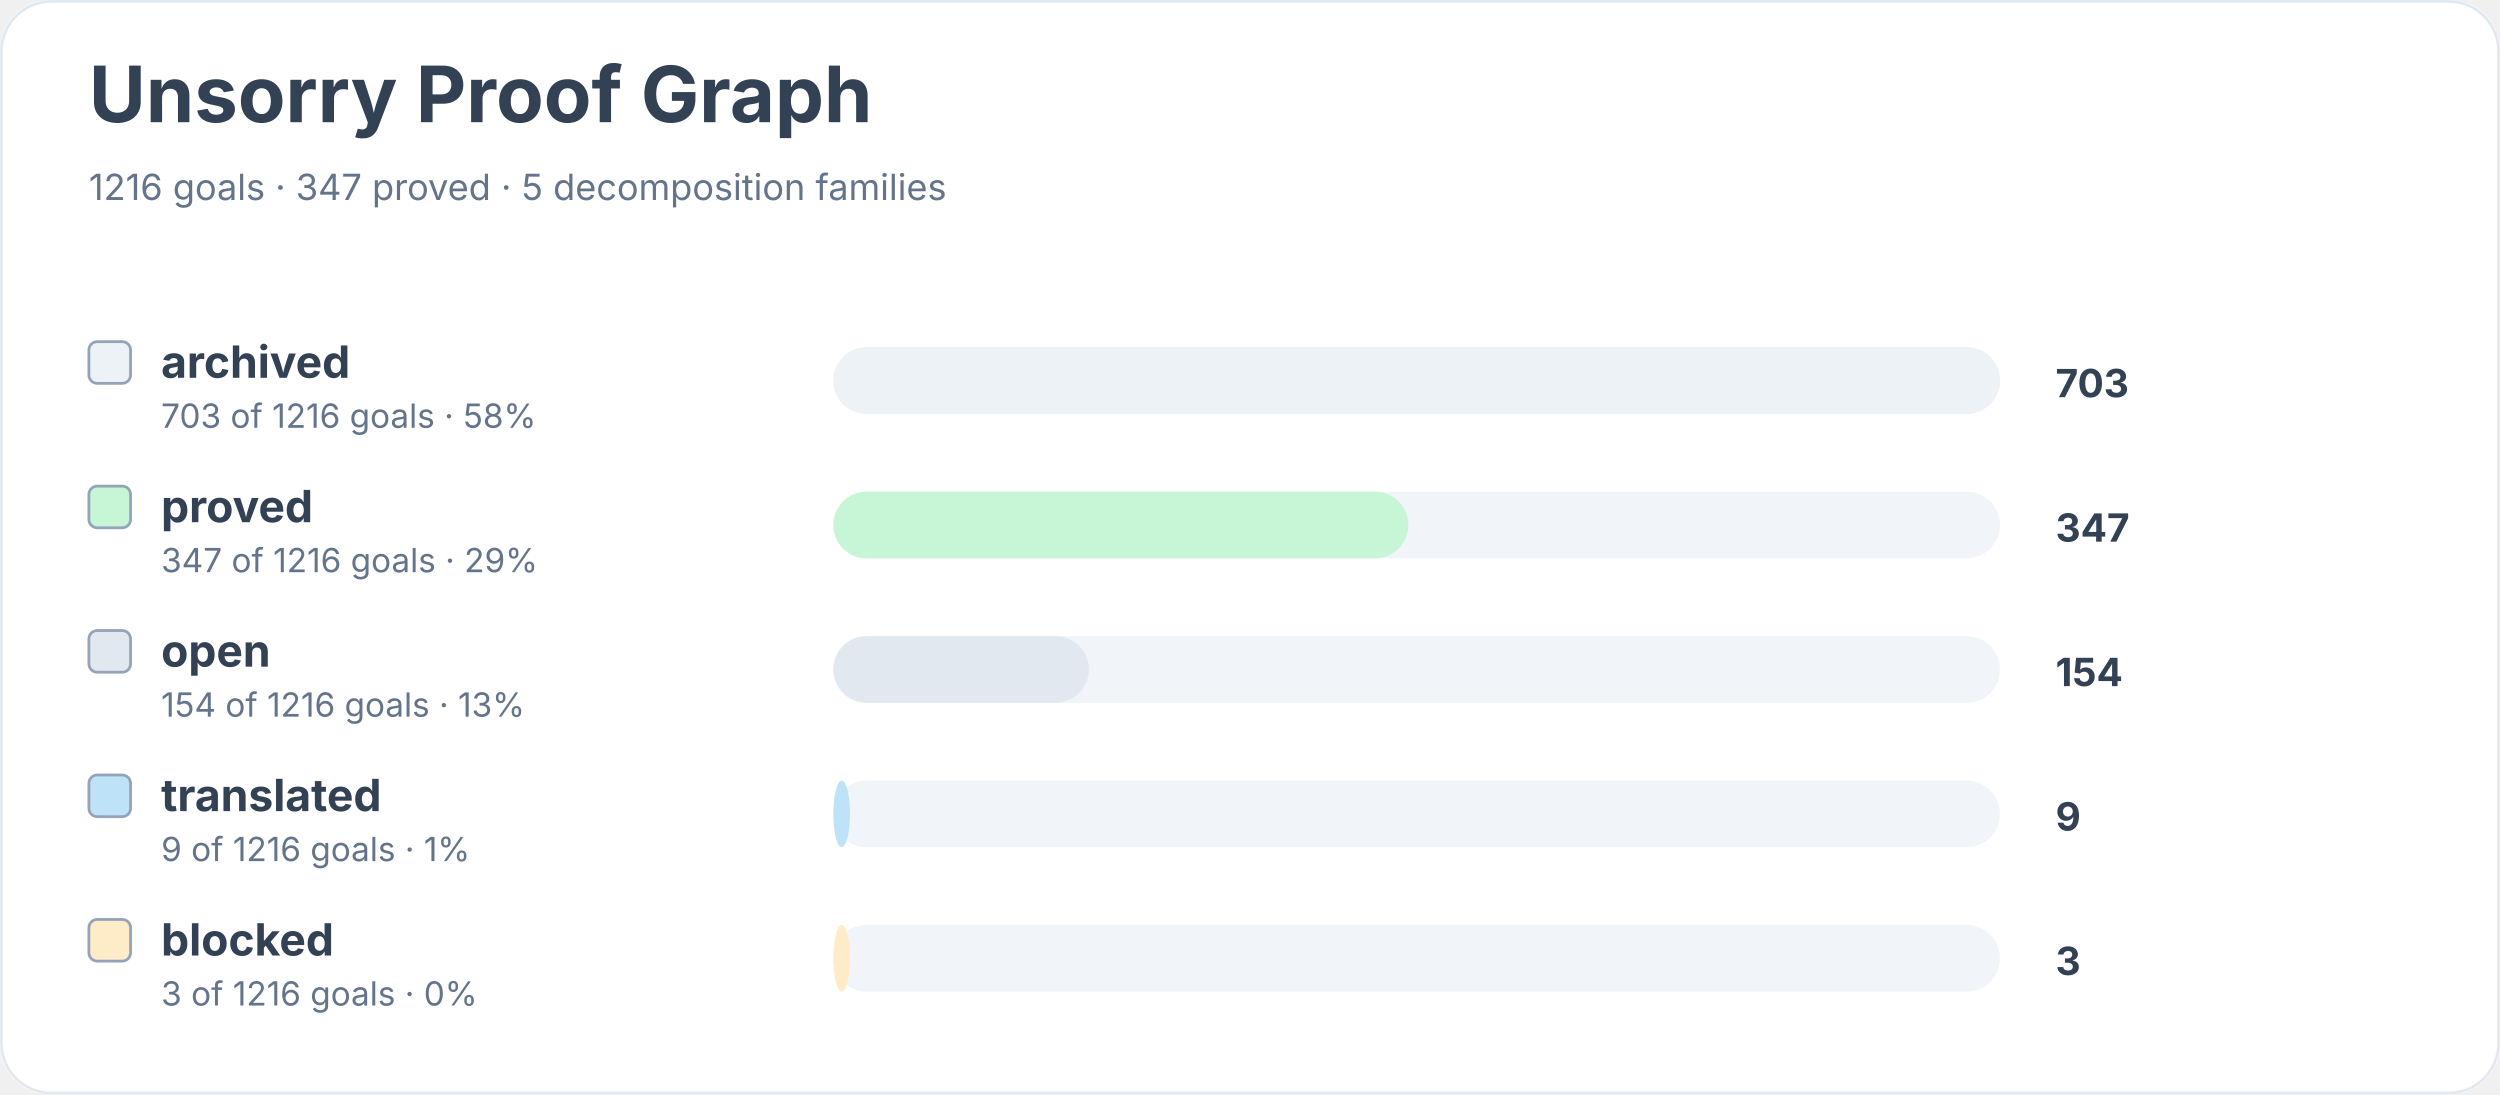
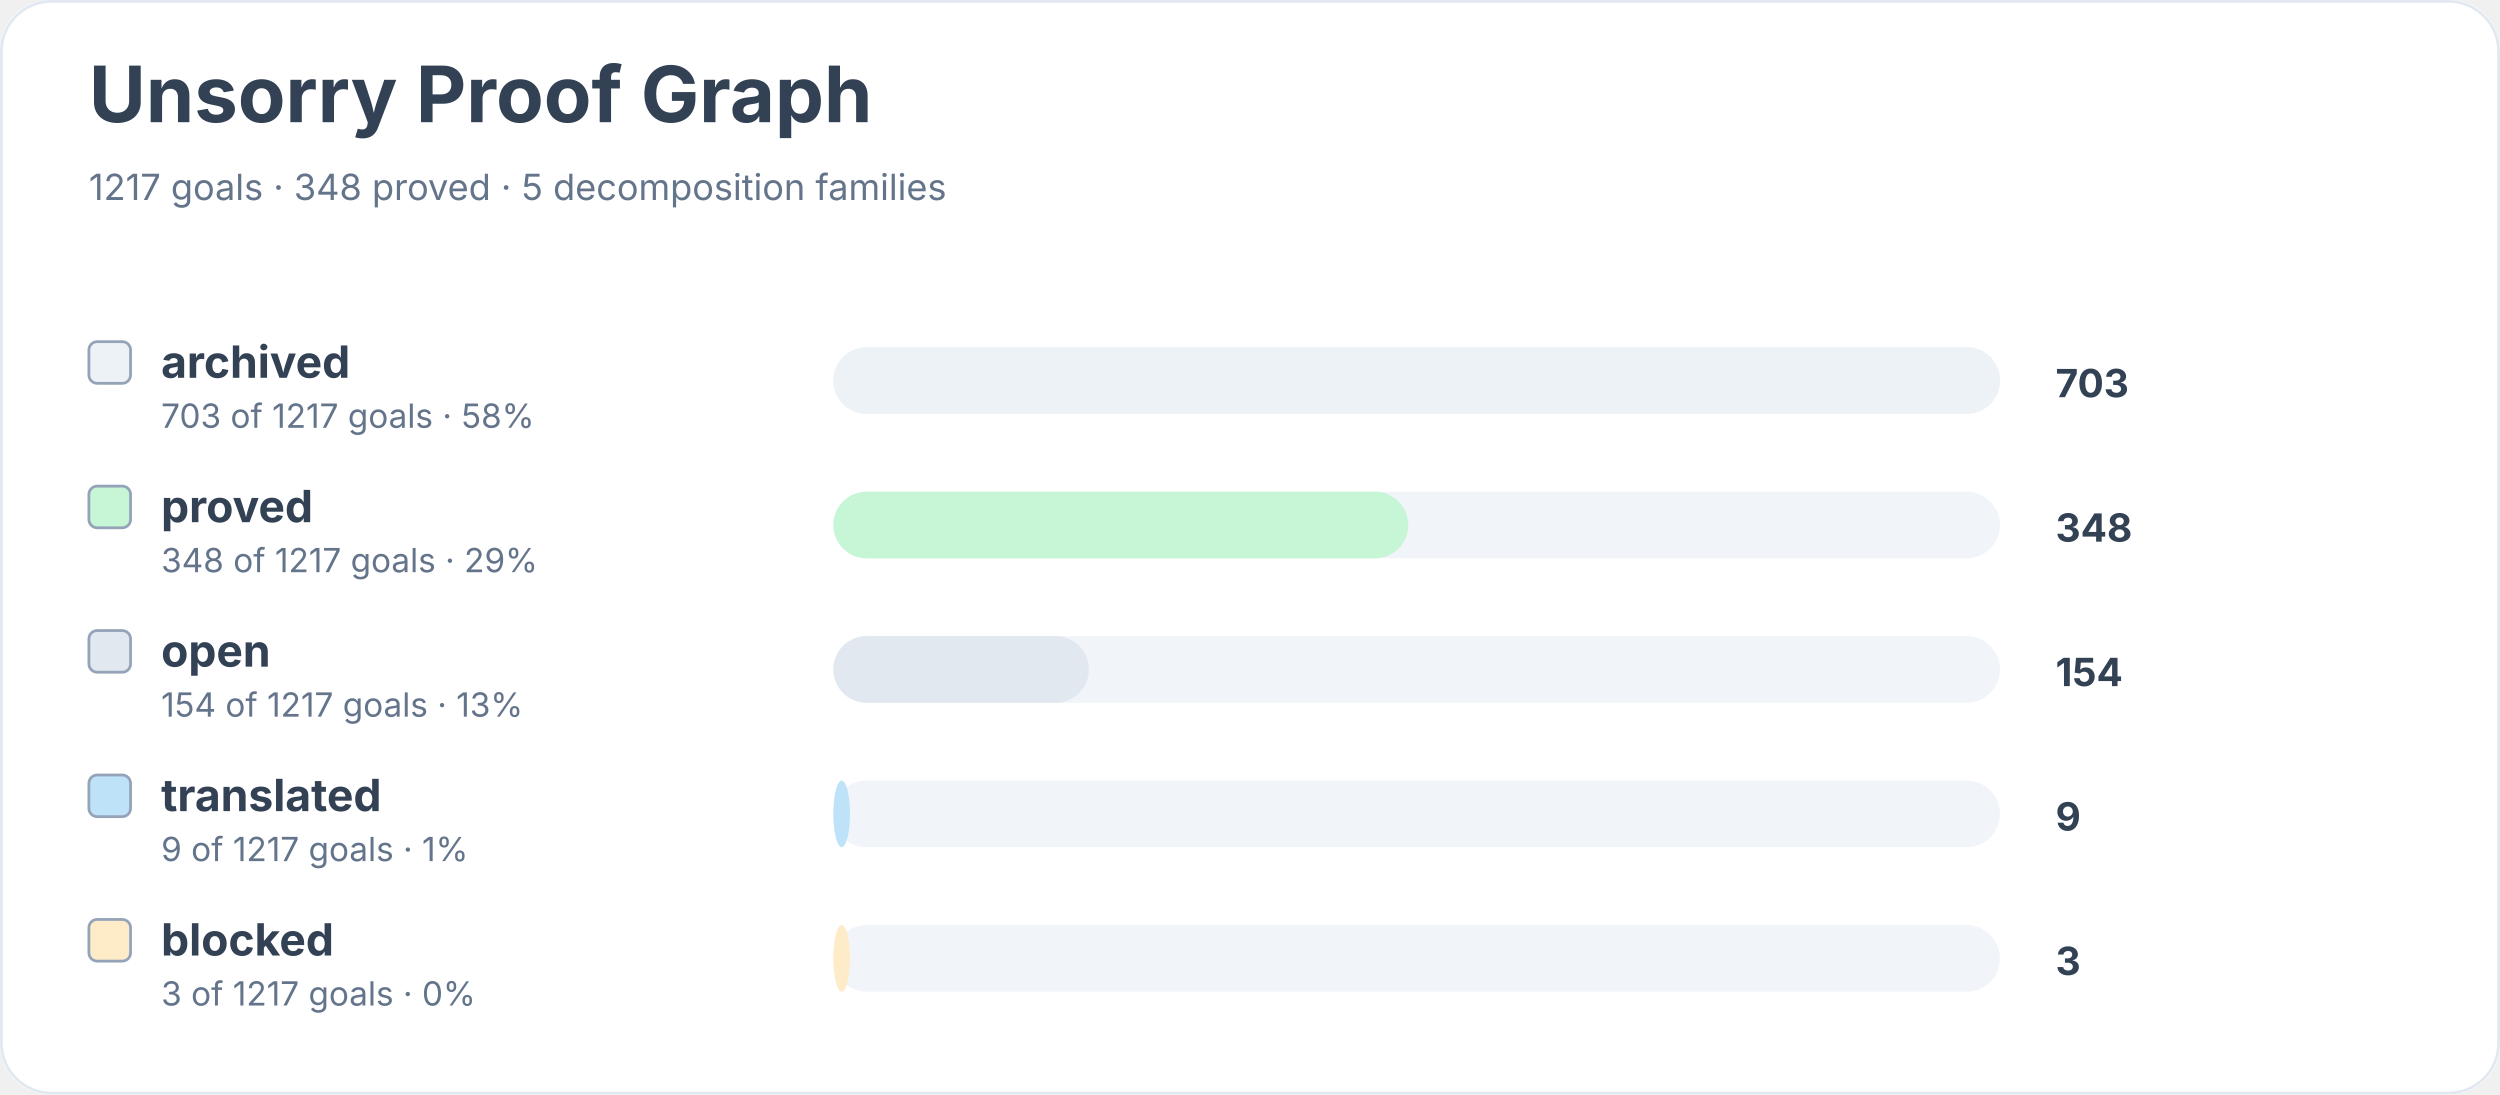
<svg xmlns="http://www.w3.org/2000/svg" width="900" height="394" viewBox="0 0 900 394" role="img" aria-labelledby="title desc">
  <rect width="900" height="100%" rx="18" fill="#ffffff" />
  <rect x="0.5" y="0.5" width="899" height="393" rx="18" fill="none" stroke="#e2e8f0" />
  <text x="32" y="44" font-family="Inter, system-ui, sans-serif" font-size="28" font-weight="700" fill="#334155">Unsorry Proof Graph</text>
-   <text x="32" y="72" font-family="Inter, system-ui, sans-serif" font-size="13" fill="#64748b">1216 goals · 347 proved · 5 decomposition families</text>
+   <text x="32" y="72" font-family="Inter, system-ui, sans-serif" font-size="13" fill="#64748b">1217 goals · 348 proved · 5 decomposition families</text>
  <rect x="32" y="123" width="15" height="15" rx="3" fill="#edf2f7" stroke="#94a3b8" />
  <text x="58" y="136" font-family="Inter, system-ui, sans-serif" font-size="16" font-weight="650" fill="#334155">archived</text>
-   <text x="58" y="154" font-family="Inter, system-ui, sans-serif" font-size="12" fill="#64748b">703 of 1216 goals · 58%</text>
+   <text x="58" y="154" font-family="Inter, system-ui, sans-serif" font-size="12" fill="#64748b">703 of 1217 goals · 58%</text>
  <rect x="300" y="125" width="420" height="24" rx="12" fill="#f1f5f9" />
  <rect x="300" y="125" width="420" height="24" rx="12" fill="#edf2f7" />
  <text x="740" y="143" font-family="Inter, system-ui, sans-serif" font-size="14" font-weight="700" fill="#334155">703</text>
  <rect x="32" y="175" width="15" height="15" rx="3" fill="#c6f6d5" stroke="#94a3b8" />
  <text x="58" y="188" font-family="Inter, system-ui, sans-serif" font-size="16" font-weight="650" fill="#334155">proved</text>
-   <text x="58" y="206" font-family="Inter, system-ui, sans-serif" font-size="12" fill="#64748b">347 of 1216 goals · 29%</text>
+   <text x="58" y="206" font-family="Inter, system-ui, sans-serif" font-size="12" fill="#64748b">348 of 1217 goals · 29%</text>
  <rect x="300" y="177" width="420" height="24" rx="12" fill="#f1f5f9" />
  <rect x="300" y="177" width="207" height="24" rx="12" fill="#c6f6d5" />
-   <text x="740" y="195" font-family="Inter, system-ui, sans-serif" font-size="14" font-weight="700" fill="#334155">347</text>
+   <text x="740" y="195" font-family="Inter, system-ui, sans-serif" font-size="14" font-weight="700" fill="#334155">348</text>
  <rect x="32" y="227" width="15" height="15" rx="3" fill="#e2e8f0" stroke="#94a3b8" />
  <text x="58" y="240" font-family="Inter, system-ui, sans-serif" font-size="16" font-weight="650" fill="#334155">open</text>
-   <text x="58" y="258" font-family="Inter, system-ui, sans-serif" font-size="12" fill="#64748b">154 of 1216 goals · 13%</text>
+   <text x="58" y="258" font-family="Inter, system-ui, sans-serif" font-size="12" fill="#64748b">154 of 1217 goals · 13%</text>
  <rect x="300" y="229" width="420" height="24" rx="12" fill="#f1f5f9" />
  <rect x="300" y="229" width="92" height="24" rx="12" fill="#e2e8f0" />
  <text x="740" y="247" font-family="Inter, system-ui, sans-serif" font-size="14" font-weight="700" fill="#334155">154</text>
  <rect x="32" y="279" width="15" height="15" rx="3" fill="#bee3f8" stroke="#94a3b8" />
  <text x="58" y="292" font-family="Inter, system-ui, sans-serif" font-size="16" font-weight="650" fill="#334155">translated</text>
-   <text x="58" y="310" font-family="Inter, system-ui, sans-serif" font-size="12" fill="#64748b">9 of 1216 goals · 1%</text>
+   <text x="58" y="310" font-family="Inter, system-ui, sans-serif" font-size="12" fill="#64748b">9 of 1217 goals · 1%</text>
  <rect x="300" y="281" width="420" height="24" rx="12" fill="#f1f5f9" />
  <rect x="300" y="281" width="6" height="24" rx="12" fill="#bee3f8" />
  <text x="740" y="299" font-family="Inter, system-ui, sans-serif" font-size="14" font-weight="700" fill="#334155">9</text>
  <rect x="32" y="331" width="15" height="15" rx="3" fill="#feebc8" stroke="#94a3b8" />
  <text x="58" y="344" font-family="Inter, system-ui, sans-serif" font-size="16" font-weight="650" fill="#334155">blocked</text>
-   <text x="58" y="362" font-family="Inter, system-ui, sans-serif" font-size="12" fill="#64748b">3 of 1216 goals · 0%</text>
+   <text x="58" y="362" font-family="Inter, system-ui, sans-serif" font-size="12" fill="#64748b">3 of 1217 goals · 0%</text>
  <rect x="300" y="333" width="420" height="24" rx="12" fill="#f1f5f9" />
  <rect x="300" y="333" width="6" height="24" rx="12" fill="#feebc8" />
  <text x="740" y="351" font-family="Inter, system-ui, sans-serif" font-size="14" font-weight="700" fill="#334155">3</text>
</svg>
